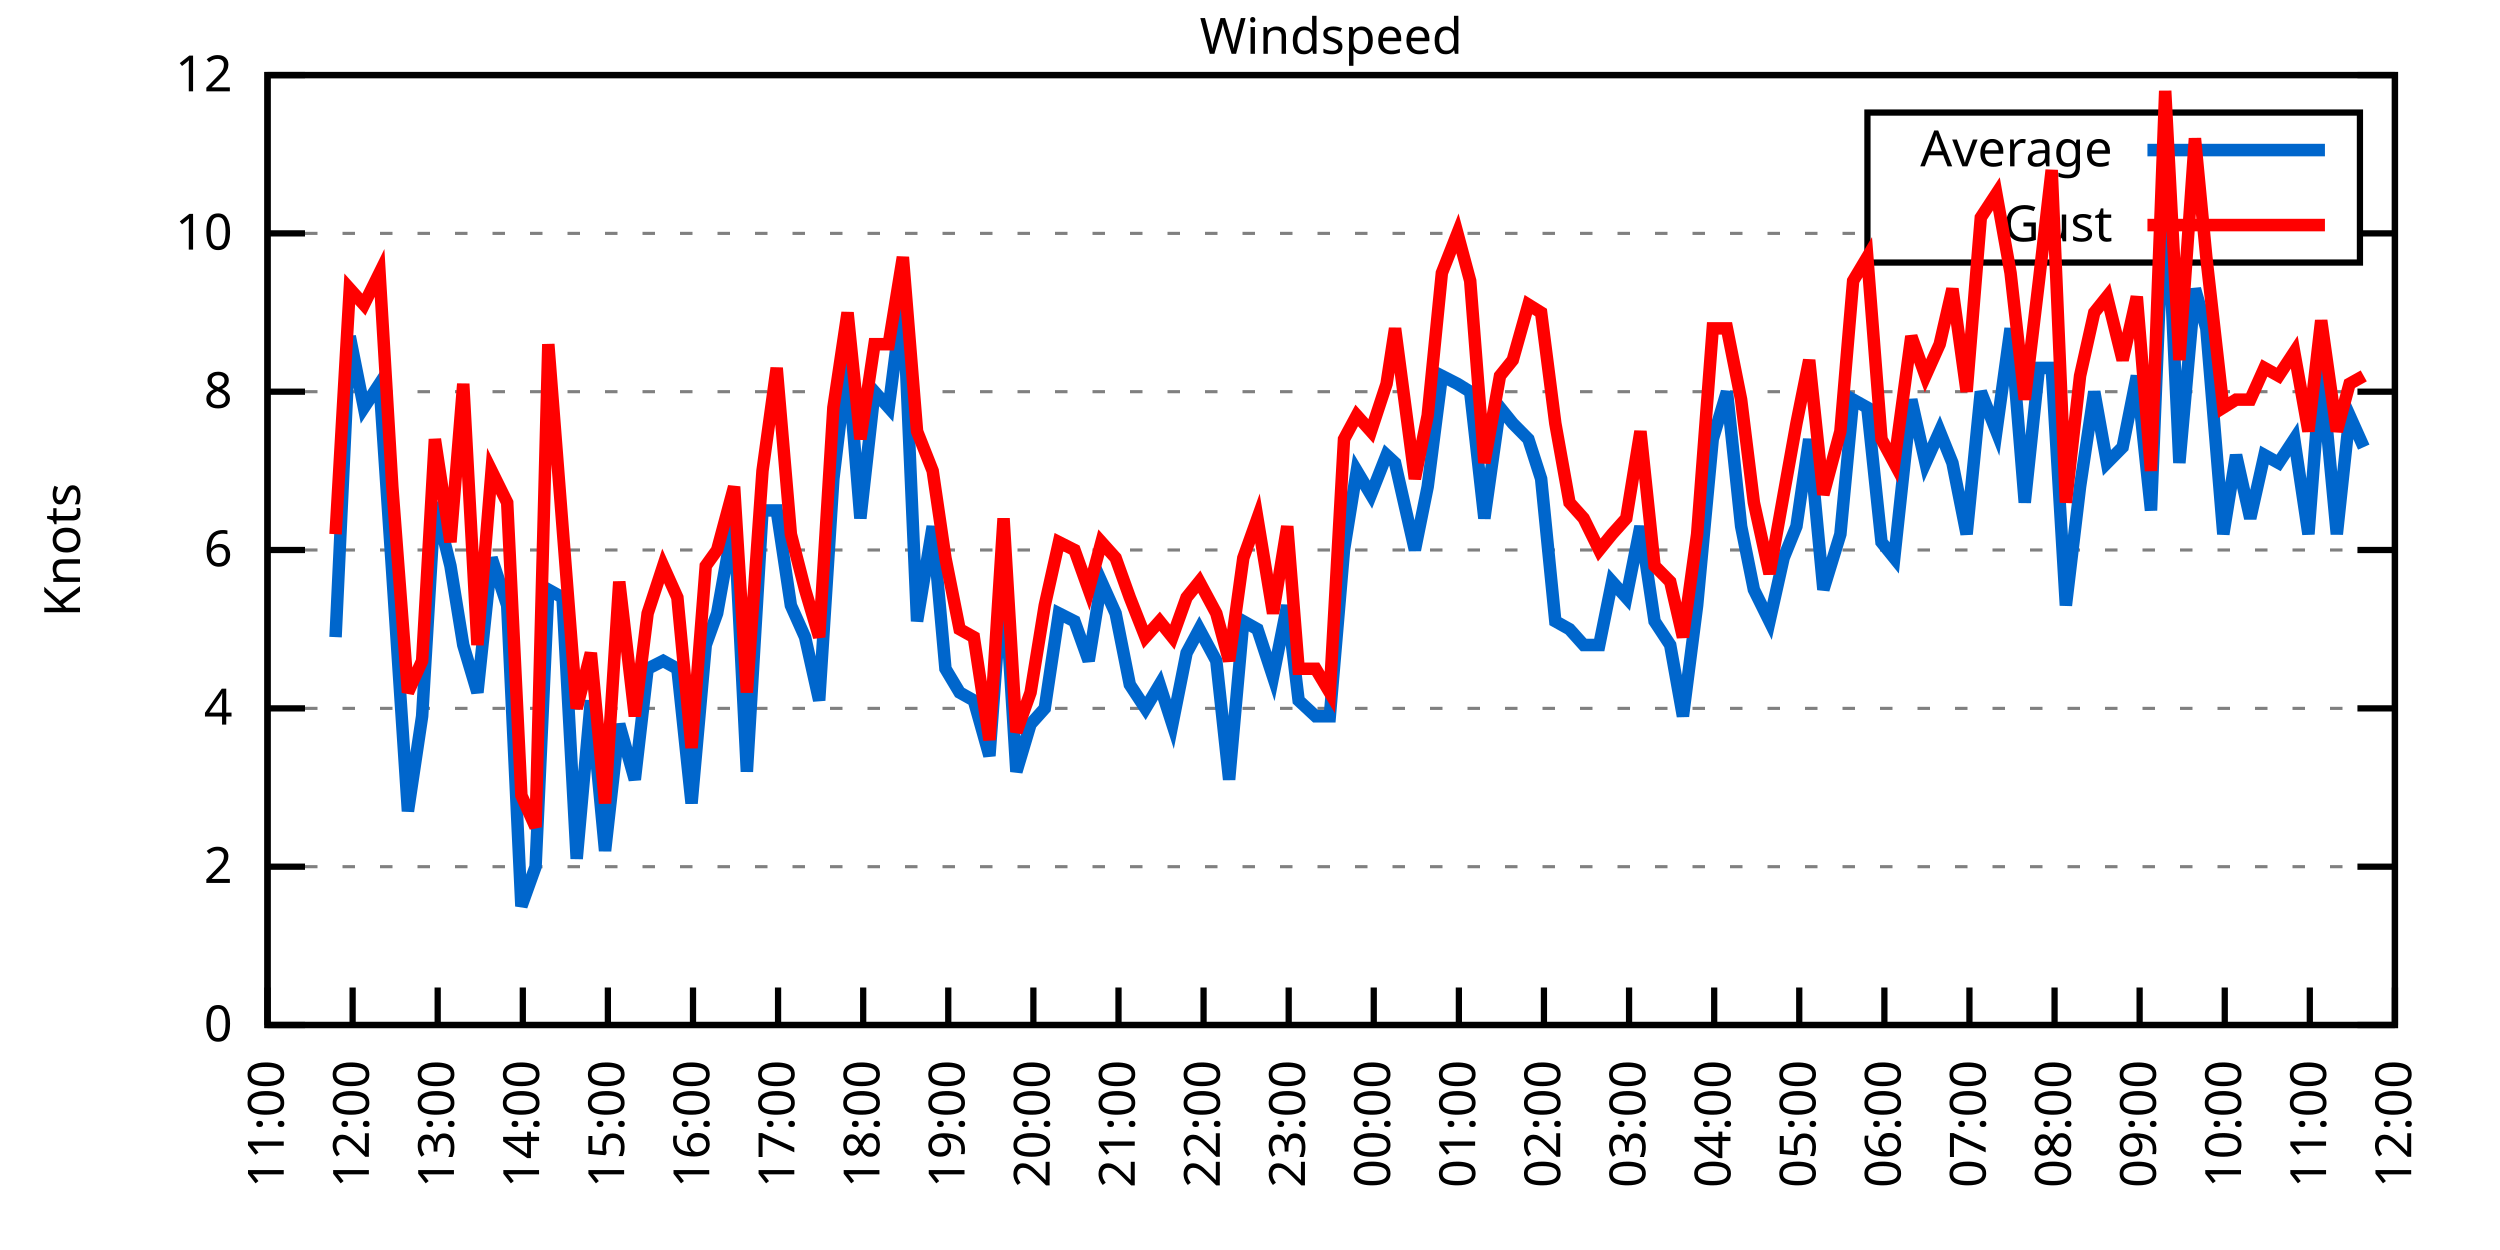
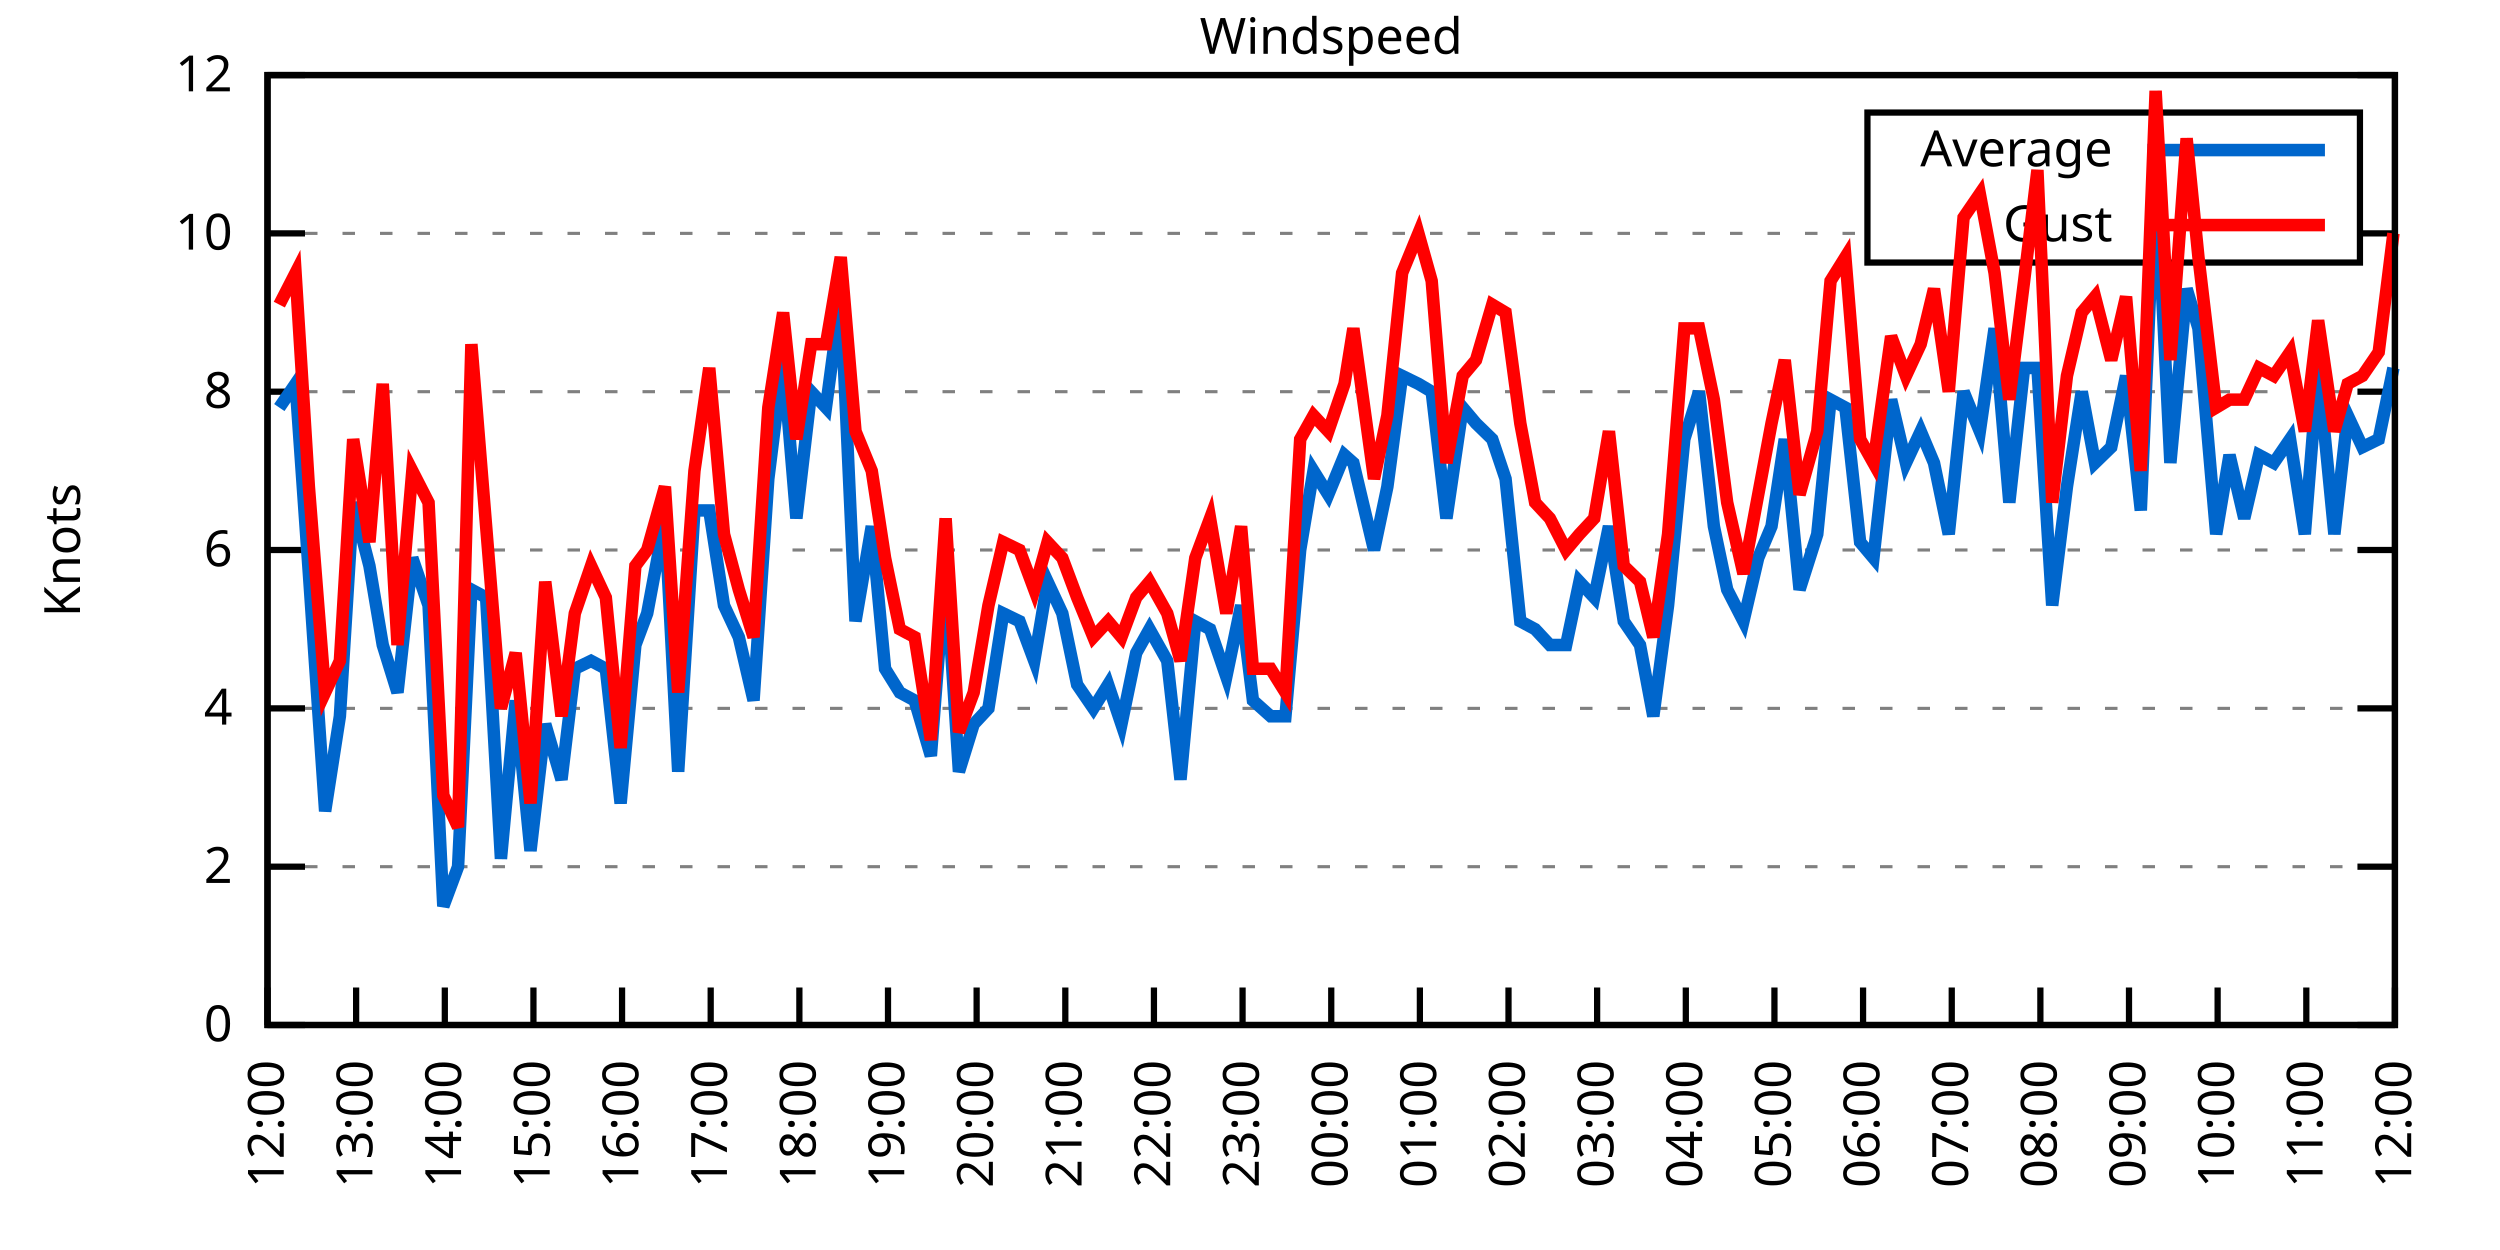
<svg xmlns="http://www.w3.org/2000/svg" xmlns:xlink="http://www.w3.org/1999/xlink" width="400" height="200" viewBox="0 0 400 200">
  <g id="gnuplot_canvas">
    <rect x="0" y="0" width="400" height="200" fill="none" />
    <defs>
      <circle id="gpDot" r="0.5" stroke-width="0.5" stroke="currentColor" />
      <path id="gpPt0" stroke-width="0.333" stroke="currentColor" d="M-1,0 h2 M0,-1 v2" />
      <path id="gpPt1" stroke-width="0.333" stroke="currentColor" d="M-1,-1 L1,1 M1,-1 L-1,1" />
      <path id="gpPt2" stroke-width="0.333" stroke="currentColor" d="M-1,0 L1,0 M0,-1 L0,1 M-1,-1 L1,1 M-1,1 L1,-1" />
      <rect id="gpPt3" stroke-width="0.333" stroke="currentColor" x="-1" y="-1" width="2" height="2" />
      <rect id="gpPt4" stroke-width="0.333" stroke="currentColor" fill="currentColor" x="-1" y="-1" width="2" height="2" />
      <circle id="gpPt5" stroke-width="0.333" stroke="currentColor" cx="0" cy="0" r="1" />
      <use xlink:href="#gpPt5" id="gpPt6" fill="currentColor" stroke="none" />
      <path id="gpPt7" stroke-width="0.333" stroke="currentColor" d="M0,-1.33 L-1.33,0.67 L1.33,0.67 z" />
      <use xlink:href="#gpPt7" id="gpPt8" fill="currentColor" stroke="none" />
      <use xlink:href="#gpPt7" id="gpPt9" stroke="currentColor" transform="rotate(180)" />
      <use xlink:href="#gpPt9" id="gpPt10" fill="currentColor" stroke="none" />
      <use xlink:href="#gpPt3" id="gpPt11" stroke="currentColor" transform="rotate(45)" />
      <use xlink:href="#gpPt11" id="gpPt12" fill="currentColor" stroke="none" />
      <path id="gpPt13" stroke-width="0.333" stroke="currentColor" d="M0,1.330 L1.265,0.411 L0.782,-1.067 L-0.782,-1.076 L-1.265,0.411 z" />
      <use xlink:href="#gpPt13" id="gpPt14" fill="currentColor" stroke="none" />
      <filter id="textbox" filterUnits="objectBoundingBox" x="0" y="0" height="1" width="1">
        <feFlood flood-color="white" flood-opacity="1" result="bgnd" />
        <feComposite in="SourceGraphic" in2="bgnd" operator="atop" />
      </filter>
      <filter id="greybox" filterUnits="objectBoundingBox" x="0" y="0" height="1" width="1">
        <feFlood flood-color="lightgrey" flood-opacity="1" result="grey" />
        <feComposite in="SourceGraphic" in2="grey" operator="atop" />
      </filter>
    </defs>
    <g fill="none" color="white" stroke="currentColor" stroke-width="1.00" stroke-linecap="butt" stroke-linejoin="miter">
</g>
    <g fill="none" color="black" stroke="currentColor" stroke-width="1.00" stroke-linecap="butt" stroke-linejoin="miter">
      <g stroke="none" shape-rendering="crispEdges">
        <polygon fill="rgb(255, 255, 255)" points="42.80,164.00 383.18,164.00 383.18,12.02 42.80,12.02 " />
      </g>
    </g>
    <g fill="none" color="black" stroke="currentColor" stroke-width="1.00" stroke-linecap="butt" stroke-linejoin="miter">
</g>
    <g fill="none" color="black" stroke="black" stroke-width="0.50" stroke-linecap="butt" stroke-linejoin="miter">
</g>
    <g fill="none" color="gray" stroke="currentColor" stroke-width="0.50" stroke-linecap="butt" stroke-linejoin="miter">
      <path stroke="gray" stroke-dasharray="2,4" class="gridline" d="M42.80,164.00 L383.19,164.00  " />
    </g>
    <g fill="none" color="gray" stroke="gray" stroke-width="1.00" stroke-linecap="butt" stroke-linejoin="miter">
</g>
    <g fill="none" color="black" stroke="currentColor" stroke-width="1.00" stroke-linecap="butt" stroke-linejoin="miter">
      <path stroke="black" d="M42.80,164.00 L48.80,164.00 M383.19,164.00 L377.19,164.00  " />
      <g transform="translate(37.20,166.60)" stroke="none" fill="black" font-family="Sans" font-size="8.00" text-anchor="end">
        <text>
          <tspan font-family="Sans"> 0</tspan>
        </text>
      </g>
    </g>
    <g fill="none" color="black" stroke="currentColor" stroke-width="1.00" stroke-linecap="butt" stroke-linejoin="miter">
</g>
    <g fill="none" color="black" stroke="black" stroke-width="0.50" stroke-linecap="butt" stroke-linejoin="miter">
</g>
    <g fill="none" color="gray" stroke="currentColor" stroke-width="0.50" stroke-linecap="butt" stroke-linejoin="miter">
      <path stroke="gray" stroke-dasharray="2,4" class="gridline" d="M42.80,138.67 L383.19,138.67  " />
    </g>
    <g fill="none" color="gray" stroke="gray" stroke-width="1.00" stroke-linecap="butt" stroke-linejoin="miter">
</g>
    <g fill="none" color="black" stroke="currentColor" stroke-width="1.00" stroke-linecap="butt" stroke-linejoin="miter">
      <path stroke="black" d="M42.80,138.67 L48.80,138.67 M383.19,138.67 L377.19,138.67  " />
      <g transform="translate(37.20,141.27)" stroke="none" fill="black" font-family="Sans" font-size="8.00" text-anchor="end">
        <text>
          <tspan font-family="Sans"> 2</tspan>
        </text>
      </g>
    </g>
    <g fill="none" color="black" stroke="currentColor" stroke-width="1.00" stroke-linecap="butt" stroke-linejoin="miter">
</g>
    <g fill="none" color="black" stroke="black" stroke-width="0.50" stroke-linecap="butt" stroke-linejoin="miter">
</g>
    <g fill="none" color="gray" stroke="currentColor" stroke-width="0.50" stroke-linecap="butt" stroke-linejoin="miter">
      <path stroke="gray" stroke-dasharray="2,4" class="gridline" d="M42.80,113.34 L383.19,113.34  " />
    </g>
    <g fill="none" color="gray" stroke="gray" stroke-width="1.00" stroke-linecap="butt" stroke-linejoin="miter">
</g>
    <g fill="none" color="black" stroke="currentColor" stroke-width="1.00" stroke-linecap="butt" stroke-linejoin="miter">
      <path stroke="black" d="M42.80,113.34 L48.80,113.34 M383.19,113.34 L377.19,113.34  " />
      <g transform="translate(37.20,115.94)" stroke="none" fill="black" font-family="Sans" font-size="8.00" text-anchor="end">
        <text>
          <tspan font-family="Sans"> 4</tspan>
        </text>
      </g>
    </g>
    <g fill="none" color="black" stroke="currentColor" stroke-width="1.00" stroke-linecap="butt" stroke-linejoin="miter">
</g>
    <g fill="none" color="black" stroke="black" stroke-width="0.50" stroke-linecap="butt" stroke-linejoin="miter">
</g>
    <g fill="none" color="gray" stroke="currentColor" stroke-width="0.50" stroke-linecap="butt" stroke-linejoin="miter">
      <path stroke="gray" stroke-dasharray="2,4" class="gridline" d="M42.80,88.00 L383.19,88.00  " />
    </g>
    <g fill="none" color="gray" stroke="gray" stroke-width="1.00" stroke-linecap="butt" stroke-linejoin="miter">
</g>
    <g fill="none" color="black" stroke="currentColor" stroke-width="1.00" stroke-linecap="butt" stroke-linejoin="miter">
      <path stroke="black" d="M42.80,88.00 L48.80,88.00 M383.19,88.00 L377.19,88.00  " />
      <g transform="translate(37.20,90.60)" stroke="none" fill="black" font-family="Sans" font-size="8.00" text-anchor="end">
        <text>
          <tspan font-family="Sans"> 6</tspan>
        </text>
      </g>
    </g>
    <g fill="none" color="black" stroke="currentColor" stroke-width="1.00" stroke-linecap="butt" stroke-linejoin="miter">
</g>
    <g fill="none" color="black" stroke="black" stroke-width="0.50" stroke-linecap="butt" stroke-linejoin="miter">
</g>
    <g fill="none" color="gray" stroke="currentColor" stroke-width="0.50" stroke-linecap="butt" stroke-linejoin="miter">
      <path stroke="gray" stroke-dasharray="2,4" class="gridline" d="M42.80,62.67 L383.19,62.67  " />
    </g>
    <g fill="none" color="gray" stroke="gray" stroke-width="1.00" stroke-linecap="butt" stroke-linejoin="miter">
</g>
    <g fill="none" color="black" stroke="currentColor" stroke-width="1.00" stroke-linecap="butt" stroke-linejoin="miter">
      <path stroke="black" d="M42.80,62.67 L48.80,62.67 M383.19,62.67 L377.19,62.67  " />
      <g transform="translate(37.20,65.27)" stroke="none" fill="black" font-family="Sans" font-size="8.00" text-anchor="end">
        <text>
          <tspan font-family="Sans"> 8</tspan>
        </text>
      </g>
    </g>
    <g fill="none" color="black" stroke="currentColor" stroke-width="1.00" stroke-linecap="butt" stroke-linejoin="miter">
</g>
    <g fill="none" color="black" stroke="black" stroke-width="0.50" stroke-linecap="butt" stroke-linejoin="miter">
</g>
    <g fill="none" color="gray" stroke="currentColor" stroke-width="0.50" stroke-linecap="butt" stroke-linejoin="miter">
      <path stroke="gray" stroke-dasharray="2,4" class="gridline" d="M42.80,37.34 L298.79,37.34 M377.59,37.34 L383.19,37.34  " />
    </g>
    <g fill="none" color="gray" stroke="gray" stroke-width="1.00" stroke-linecap="butt" stroke-linejoin="miter">
</g>
    <g fill="none" color="black" stroke="currentColor" stroke-width="1.00" stroke-linecap="butt" stroke-linejoin="miter">
      <path stroke="black" d="M42.80,37.34 L48.80,37.34 M383.19,37.34 L377.19,37.34  " />
      <g transform="translate(37.20,39.94)" stroke="none" fill="black" font-family="Sans" font-size="8.00" text-anchor="end">
        <text>
          <tspan font-family="Sans"> 10</tspan>
        </text>
      </g>
    </g>
    <g fill="none" color="black" stroke="currentColor" stroke-width="1.00" stroke-linecap="butt" stroke-linejoin="miter">
</g>
    <g fill="none" color="black" stroke="black" stroke-width="0.50" stroke-linecap="butt" stroke-linejoin="miter">
</g>
    <g fill="none" color="gray" stroke="currentColor" stroke-width="0.50" stroke-linecap="butt" stroke-linejoin="miter">
      <path stroke="gray" stroke-dasharray="2,4" class="gridline" d="M42.80,12.01 L383.19,12.01  " />
    </g>
    <g fill="none" color="gray" stroke="gray" stroke-width="1.00" stroke-linecap="butt" stroke-linejoin="miter">
</g>
    <g fill="none" color="black" stroke="currentColor" stroke-width="1.00" stroke-linecap="butt" stroke-linejoin="miter">
      <path stroke="black" d="M42.80,12.01 L48.80,12.01 M383.19,12.01 L377.19,12.01  " />
      <g transform="translate(37.20,14.61)" stroke="none" fill="black" font-family="Sans" font-size="8.00" text-anchor="end">
        <text>
          <tspan font-family="Sans"> 12</tspan>
        </text>
      </g>
    </g>
    <g fill="none" color="black" stroke="currentColor" stroke-width="1.00" stroke-linecap="butt" stroke-linejoin="miter">
      <path stroke="black" d="M42.80,164.00 L42.80,158.00  " />
      <g transform="translate(45.40,169.60) rotate(270.00)" stroke="none" fill="black" font-family="Sans" font-size="8.00" text-anchor="end">
        <text>
-           <tspan font-family="Sans">11:00</tspan>
-         </text>
-       </g>
-     </g>
-     <g fill="none" color="black" stroke="currentColor" stroke-width="1.00" stroke-linecap="butt" stroke-linejoin="miter">
-       <path stroke="black" d="M56.42,164.00 L56.42,158.00  " />
-       <g transform="translate(59.02,169.60) rotate(270.00)" stroke="none" fill="black" font-family="Sans" font-size="8.00" text-anchor="end">
-         <text>
          <tspan font-family="Sans">12:00</tspan>
        </text>
      </g>
    </g>
    <g fill="none" color="black" stroke="currentColor" stroke-width="1.00" stroke-linecap="butt" stroke-linejoin="miter">
-       <path stroke="black" d="M70.03,164.00 L70.03,158.00  " />
-       <g transform="translate(72.63,169.60) rotate(270.00)" stroke="none" fill="black" font-family="Sans" font-size="8.00" text-anchor="end">
+       <path stroke="black" d="M56.98,164.00 L56.98,158.00  " />
+       <g transform="translate(59.58,169.60) rotate(270.00)" stroke="none" fill="black" font-family="Sans" font-size="8.00" text-anchor="end">
        <text>
          <tspan font-family="Sans">13:00</tspan>
        </text>
      </g>
    </g>
    <g fill="none" color="black" stroke="currentColor" stroke-width="1.00" stroke-linecap="butt" stroke-linejoin="miter">
-       <path stroke="black" d="M83.65,164.00 L83.65,158.00  " />
-       <g transform="translate(86.25,169.60) rotate(270.00)" stroke="none" fill="black" font-family="Sans" font-size="8.00" text-anchor="end">
+       <path stroke="black" d="M71.17,164.00 L71.17,158.00  " />
+       <g transform="translate(73.77,169.60) rotate(270.00)" stroke="none" fill="black" font-family="Sans" font-size="8.00" text-anchor="end">
        <text>
          <tspan font-family="Sans">14:00</tspan>
        </text>
      </g>
    </g>
    <g fill="none" color="black" stroke="currentColor" stroke-width="1.00" stroke-linecap="butt" stroke-linejoin="miter">
-       <path stroke="black" d="M97.26,164.00 L97.26,158.00  " />
-       <g transform="translate(99.86,169.60) rotate(270.00)" stroke="none" fill="black" font-family="Sans" font-size="8.00" text-anchor="end">
+       <path stroke="black" d="M85.35,164.00 L85.35,158.00  " />
+       <g transform="translate(87.95,169.60) rotate(270.00)" stroke="none" fill="black" font-family="Sans" font-size="8.00" text-anchor="end">
        <text>
          <tspan font-family="Sans">15:00</tspan>
        </text>
      </g>
    </g>
    <g fill="none" color="black" stroke="currentColor" stroke-width="1.00" stroke-linecap="butt" stroke-linejoin="miter">
-       <path stroke="black" d="M110.88,164.00 L110.88,158.00  " />
-       <g transform="translate(113.48,169.60) rotate(270.00)" stroke="none" fill="black" font-family="Sans" font-size="8.00" text-anchor="end">
+       <path stroke="black" d="M99.53,164.00 L99.53,158.00  " />
+       <g transform="translate(102.13,169.60) rotate(270.00)" stroke="none" fill="black" font-family="Sans" font-size="8.00" text-anchor="end">
        <text>
          <tspan font-family="Sans">16:00</tspan>
        </text>
      </g>
    </g>
    <g fill="none" color="black" stroke="currentColor" stroke-width="1.00" stroke-linecap="butt" stroke-linejoin="miter">
-       <path stroke="black" d="M124.49,164.00 L124.49,158.00  " />
-       <g transform="translate(127.09,169.60) rotate(270.00)" stroke="none" fill="black" font-family="Sans" font-size="8.00" text-anchor="end">
+       <path stroke="black" d="M113.71,164.00 L113.71,158.00  " />
+       <g transform="translate(116.31,169.60) rotate(270.00)" stroke="none" fill="black" font-family="Sans" font-size="8.00" text-anchor="end">
        <text>
          <tspan font-family="Sans">17:00</tspan>
        </text>
      </g>
    </g>
    <g fill="none" color="black" stroke="currentColor" stroke-width="1.00" stroke-linecap="butt" stroke-linejoin="miter">
-       <path stroke="black" d="M138.11,164.00 L138.11,158.00  " />
-       <g transform="translate(140.71,169.60) rotate(270.00)" stroke="none" fill="black" font-family="Sans" font-size="8.00" text-anchor="end">
+       <path stroke="black" d="M127.90,164.00 L127.90,158.00  " />
+       <g transform="translate(130.50,169.60) rotate(270.00)" stroke="none" fill="black" font-family="Sans" font-size="8.00" text-anchor="end">
        <text>
          <tspan font-family="Sans">18:00</tspan>
        </text>
      </g>
    </g>
    <g fill="none" color="black" stroke="currentColor" stroke-width="1.00" stroke-linecap="butt" stroke-linejoin="miter">
-       <path stroke="black" d="M151.72,164.00 L151.72,158.00  " />
-       <g transform="translate(154.32,169.60) rotate(270.00)" stroke="none" fill="black" font-family="Sans" font-size="8.00" text-anchor="end">
+       <path stroke="black" d="M142.08,164.00 L142.08,158.00  " />
+       <g transform="translate(144.68,169.60) rotate(270.00)" stroke="none" fill="black" font-family="Sans" font-size="8.00" text-anchor="end">
        <text>
          <tspan font-family="Sans">19:00</tspan>
        </text>
      </g>
    </g>
    <g fill="none" color="black" stroke="currentColor" stroke-width="1.00" stroke-linecap="butt" stroke-linejoin="miter">
-       <path stroke="black" d="M165.34,164.00 L165.34,158.00  " />
-       <g transform="translate(167.94,169.60) rotate(270.00)" stroke="none" fill="black" font-family="Sans" font-size="8.00" text-anchor="end">
+       <path stroke="black" d="M156.26,164.00 L156.26,158.00  " />
+       <g transform="translate(158.86,169.60) rotate(270.00)" stroke="none" fill="black" font-family="Sans" font-size="8.00" text-anchor="end">
        <text>
          <tspan font-family="Sans">20:00</tspan>
        </text>
      </g>
    </g>
    <g fill="none" color="black" stroke="currentColor" stroke-width="1.00" stroke-linecap="butt" stroke-linejoin="miter">
-       <path stroke="black" d="M178.96,164.00 L178.96,158.00  " />
-       <g transform="translate(181.56,169.60) rotate(270.00)" stroke="none" fill="black" font-family="Sans" font-size="8.00" text-anchor="end">
+       <path stroke="black" d="M170.45,164.00 L170.45,158.00  " />
+       <g transform="translate(173.05,169.60) rotate(270.00)" stroke="none" fill="black" font-family="Sans" font-size="8.00" text-anchor="end">
        <text>
          <tspan font-family="Sans">21:00</tspan>
        </text>
      </g>
    </g>
    <g fill="none" color="black" stroke="currentColor" stroke-width="1.00" stroke-linecap="butt" stroke-linejoin="miter">
-       <path stroke="black" d="M192.57,164.00 L192.57,158.00  " />
-       <g transform="translate(195.17,169.60) rotate(270.00)" stroke="none" fill="black" font-family="Sans" font-size="8.00" text-anchor="end">
+       <path stroke="black" d="M184.63,164.00 L184.63,158.00  " />
+       <g transform="translate(187.23,169.60) rotate(270.00)" stroke="none" fill="black" font-family="Sans" font-size="8.00" text-anchor="end">
        <text>
          <tspan font-family="Sans">22:00</tspan>
        </text>
      </g>
    </g>
    <g fill="none" color="black" stroke="currentColor" stroke-width="1.00" stroke-linecap="butt" stroke-linejoin="miter">
-       <path stroke="black" d="M206.19,164.00 L206.19,158.00  " />
-       <g transform="translate(208.79,169.60) rotate(270.00)" stroke="none" fill="black" font-family="Sans" font-size="8.00" text-anchor="end">
+       <path stroke="black" d="M198.81,164.00 L198.81,158.00  " />
+       <g transform="translate(201.41,169.60) rotate(270.00)" stroke="none" fill="black" font-family="Sans" font-size="8.00" text-anchor="end">
        <text>
          <tspan font-family="Sans">23:00</tspan>
        </text>
      </g>
    </g>
    <g fill="none" color="black" stroke="currentColor" stroke-width="1.00" stroke-linecap="butt" stroke-linejoin="miter">
-       <path stroke="black" d="M219.80,164.00 L219.80,158.00  " />
-       <g transform="translate(222.40,169.60) rotate(270.00)" stroke="none" fill="black" font-family="Sans" font-size="8.00" text-anchor="end">
+       <path stroke="black" d="M213.00,164.00 L213.00,158.00  " />
+       <g transform="translate(215.60,169.60) rotate(270.00)" stroke="none" fill="black" font-family="Sans" font-size="8.00" text-anchor="end">
        <text>
          <tspan font-family="Sans">00:00</tspan>
        </text>
      </g>
    </g>
    <g fill="none" color="black" stroke="currentColor" stroke-width="1.00" stroke-linecap="butt" stroke-linejoin="miter">
-       <path stroke="black" d="M233.42,164.00 L233.42,158.00  " />
-       <g transform="translate(236.02,169.60) rotate(270.00)" stroke="none" fill="black" font-family="Sans" font-size="8.00" text-anchor="end">
+       <path stroke="black" d="M227.18,164.00 L227.18,158.00  " />
+       <g transform="translate(229.78,169.60) rotate(270.00)" stroke="none" fill="black" font-family="Sans" font-size="8.00" text-anchor="end">
        <text>
          <tspan font-family="Sans">01:00</tspan>
        </text>
      </g>
    </g>
    <g fill="none" color="black" stroke="currentColor" stroke-width="1.00" stroke-linecap="butt" stroke-linejoin="miter">
-       <path stroke="black" d="M247.03,164.00 L247.03,158.00  " />
-       <g transform="translate(249.63,169.60) rotate(270.00)" stroke="none" fill="black" font-family="Sans" font-size="8.00" text-anchor="end">
+       <path stroke="black" d="M241.36,164.00 L241.36,158.00  " />
+       <g transform="translate(243.96,169.60) rotate(270.00)" stroke="none" fill="black" font-family="Sans" font-size="8.00" text-anchor="end">
        <text>
          <tspan font-family="Sans">02:00</tspan>
        </text>
      </g>
    </g>
    <g fill="none" color="black" stroke="currentColor" stroke-width="1.00" stroke-linecap="butt" stroke-linejoin="miter">
-       <path stroke="black" d="M260.65,164.00 L260.65,158.00  " />
-       <g transform="translate(263.25,169.60) rotate(270.00)" stroke="none" fill="black" font-family="Sans" font-size="8.00" text-anchor="end">
+       <path stroke="black" d="M255.54,164.00 L255.54,158.00  " />
+       <g transform="translate(258.14,169.60) rotate(270.00)" stroke="none" fill="black" font-family="Sans" font-size="8.00" text-anchor="end">
        <text>
          <tspan font-family="Sans">03:00</tspan>
        </text>
      </g>
    </g>
    <g fill="none" color="black" stroke="currentColor" stroke-width="1.00" stroke-linecap="butt" stroke-linejoin="miter">
-       <path stroke="black" d="M274.27,164.00 L274.27,158.00  " />
-       <g transform="translate(276.87,169.60) rotate(270.00)" stroke="none" fill="black" font-family="Sans" font-size="8.00" text-anchor="end">
+       <path stroke="black" d="M269.73,164.00 L269.73,158.00  " />
+       <g transform="translate(272.33,169.60) rotate(270.00)" stroke="none" fill="black" font-family="Sans" font-size="8.00" text-anchor="end">
        <text>
          <tspan font-family="Sans">04:00</tspan>
        </text>
      </g>
    </g>
    <g fill="none" color="black" stroke="currentColor" stroke-width="1.00" stroke-linecap="butt" stroke-linejoin="miter">
-       <path stroke="black" d="M287.88,164.00 L287.88,158.00  " />
-       <g transform="translate(290.48,169.60) rotate(270.00)" stroke="none" fill="black" font-family="Sans" font-size="8.00" text-anchor="end">
+       <path stroke="black" d="M283.91,164.00 L283.91,158.00  " />
+       <g transform="translate(286.51,169.60) rotate(270.00)" stroke="none" fill="black" font-family="Sans" font-size="8.00" text-anchor="end">
        <text>
          <tspan font-family="Sans">05:00</tspan>
        </text>
      </g>
    </g>
    <g fill="none" color="black" stroke="currentColor" stroke-width="1.00" stroke-linecap="butt" stroke-linejoin="miter">
-       <path stroke="black" d="M301.50,164.00 L301.50,158.00  " />
-       <g transform="translate(304.10,169.60) rotate(270.00)" stroke="none" fill="black" font-family="Sans" font-size="8.00" text-anchor="end">
+       <path stroke="black" d="M298.09,164.00 L298.09,158.00  " />
+       <g transform="translate(300.69,169.60) rotate(270.00)" stroke="none" fill="black" font-family="Sans" font-size="8.00" text-anchor="end">
        <text>
          <tspan font-family="Sans">06:00</tspan>
        </text>
      </g>
    </g>
    <g fill="none" color="black" stroke="currentColor" stroke-width="1.00" stroke-linecap="butt" stroke-linejoin="miter">
-       <path stroke="black" d="M315.11,164.00 L315.11,158.00  " />
-       <g transform="translate(317.71,169.60) rotate(270.00)" stroke="none" fill="black" font-family="Sans" font-size="8.00" text-anchor="end">
+       <path stroke="black" d="M312.28,164.00 L312.28,158.00  " />
+       <g transform="translate(314.88,169.60) rotate(270.00)" stroke="none" fill="black" font-family="Sans" font-size="8.00" text-anchor="end">
        <text>
          <tspan font-family="Sans">07:00</tspan>
        </text>
      </g>
    </g>
    <g fill="none" color="black" stroke="currentColor" stroke-width="1.00" stroke-linecap="butt" stroke-linejoin="miter">
-       <path stroke="black" d="M328.73,164.00 L328.73,158.00  " />
-       <g transform="translate(331.33,169.60) rotate(270.00)" stroke="none" fill="black" font-family="Sans" font-size="8.00" text-anchor="end">
+       <path stroke="black" d="M326.46,164.00 L326.46,158.00  " />
+       <g transform="translate(329.06,169.60) rotate(270.00)" stroke="none" fill="black" font-family="Sans" font-size="8.00" text-anchor="end">
        <text>
          <tspan font-family="Sans">08:00</tspan>
        </text>
      </g>
    </g>
    <g fill="none" color="black" stroke="currentColor" stroke-width="1.00" stroke-linecap="butt" stroke-linejoin="miter">
-       <path stroke="black" d="M342.34,164.00 L342.34,158.00  " />
-       <g transform="translate(344.94,169.60) rotate(270.00)" stroke="none" fill="black" font-family="Sans" font-size="8.00" text-anchor="end">
+       <path stroke="black" d="M340.64,164.00 L340.64,158.00  " />
+       <g transform="translate(343.24,169.60) rotate(270.00)" stroke="none" fill="black" font-family="Sans" font-size="8.00" text-anchor="end">
        <text>
          <tspan font-family="Sans">09:00</tspan>
        </text>
      </g>
    </g>
    <g fill="none" color="black" stroke="currentColor" stroke-width="1.00" stroke-linecap="butt" stroke-linejoin="miter">
-       <path stroke="black" d="M355.96,164.00 L355.96,158.00  " />
-       <g transform="translate(358.56,169.60) rotate(270.00)" stroke="none" fill="black" font-family="Sans" font-size="8.00" text-anchor="end">
+       <path stroke="black" d="M354.82,164.00 L354.82,158.00  " />
+       <g transform="translate(357.42,169.60) rotate(270.00)" stroke="none" fill="black" font-family="Sans" font-size="8.00" text-anchor="end">
        <text>
          <tspan font-family="Sans">10:00</tspan>
        </text>
      </g>
    </g>
    <g fill="none" color="black" stroke="currentColor" stroke-width="1.00" stroke-linecap="butt" stroke-linejoin="miter">
-       <path stroke="black" d="M369.57,164.00 L369.57,158.00  " />
-       <g transform="translate(372.17,169.60) rotate(270.00)" stroke="none" fill="black" font-family="Sans" font-size="8.00" text-anchor="end">
+       <path stroke="black" d="M369.01,164.00 L369.01,158.00  " />
+       <g transform="translate(371.61,169.60) rotate(270.00)" stroke="none" fill="black" font-family="Sans" font-size="8.00" text-anchor="end">
        <text>
          <tspan font-family="Sans">11:00</tspan>
        </text>
      </g>
    </g>
    <g fill="none" color="black" stroke="currentColor" stroke-width="1.00" stroke-linecap="butt" stroke-linejoin="miter">
      <path stroke="black" d="M383.19,164.00 L383.19,158.00  " />
      <g transform="translate(385.79,169.60) rotate(270.00)" stroke="none" fill="black" font-family="Sans" font-size="8.00" text-anchor="end">
        <text>
          <tspan font-family="Sans">12:00</tspan>
        </text>
      </g>
    </g>
    <g fill="none" color="black" stroke="currentColor" stroke-width="1.00" stroke-linecap="butt" stroke-linejoin="miter">
</g>
    <g fill="none" color="black" stroke="currentColor" stroke-width="1.00" stroke-linecap="butt" stroke-linejoin="miter">
      <path stroke="black" d="M42.80,12.01 L42.80,164.00 L383.19,164.00 L383.19,12.01 L42.80,12.01 Z  " />
    </g>
    <g fill="none" color="black" stroke="currentColor" stroke-width="1.00" stroke-linecap="butt" stroke-linejoin="miter">
</g>
    <g fill="none" color="black" stroke="currentColor" stroke-width="1.00" stroke-linecap="butt" stroke-linejoin="miter">
      <path stroke="black" d="M298.79,42.01 L298.79,18.01 L377.59,18.01 L377.59,42.01 L298.79,42.01 Z  " />
    </g>
    <g id="Windspeed_plot_1">
      <g fill="none" color="white" stroke="black" stroke-width="2.00" stroke-linecap="butt" stroke-linejoin="miter">
</g>
      <g fill="none" color="black" stroke="currentColor" stroke-width="2.00" stroke-linecap="butt" stroke-linejoin="miter">
        <g transform="translate(337.99,26.61)" stroke="none" fill="black" font-family="Sans" font-size="8.00" text-anchor="end">
          <text>
            <tspan font-family="Sans">Average</tspan>
          </text>
        </g>
      </g>
      <g fill="none" color="black" stroke="currentColor" stroke-width="2.00" stroke-linecap="butt" stroke-linejoin="miter">
-         <path stroke="rgb(  0, 102, 204)" d="M343.59,24.01 L371.99,24.01 M53.69,101.94 L55.96,53.81 L58.23,65.21 L60.73,61.41 L62.77,91.80 L65.27,129.80   L67.54,114.60 L69.58,80.41 L72.07,90.54 L74.12,103.20 L76.39,110.80 L78.65,89.27 L81.15,96.87 L83.42,145.00   L85.69,138.67 L87.73,94.34 L90.00,95.60 L92.27,137.40 L94.54,112.07 L96.81,136.14 L99.08,115.87 L101.57,124.74   L103.62,107.00 L106.11,105.74 L108.38,107.00 L110.65,128.54 L112.92,103.20 L114.74,98.14 L117.46,82.94 L119.50,123.47   L122.00,81.67 L124.27,81.67 L126.54,96.87 L128.81,101.94 L131.07,112.07 L133.34,76.61 L135.61,57.61 L137.66,82.94   L139.92,62.67 L142.19,65.21 L144.46,47.47 L146.73,99.40 L149.23,84.21 L151.27,107.00 L153.54,110.80 L155.81,112.07   L158.31,120.94 L160.57,90.54 L162.62,123.47 L164.89,115.87 L167.16,113.34 L169.43,98.14 L171.92,99.40 L174.19,105.74   L176.23,93.07 L178.50,98.14 L180.77,109.54 L183.27,113.34 L185.54,109.54 L187.58,115.87 L189.85,104.47 L191.89,100.67   L194.61,105.74 L196.66,124.74 L198.93,99.40 L201.19,100.67 L203.69,108.27 L205.96,96.87 L207.78,112.07 L210.50,114.60   L212.77,114.60 L215.04,88.00 L217.08,75.34 L219.35,79.14 L221.85,72.81 L223.21,74.07 L226.38,88.00 L228.43,77.87   L230.70,60.14 L233.19,61.41 L235.23,62.67 L237.50,82.94 L240.00,65.21 L242.04,67.74 L244.54,70.27 L246.58,76.61   L248.85,99.40 L251.12,100.67 L253.39,103.20 L255.88,103.20 L257.93,93.07 L260.20,95.60 L262.47,84.21 L264.73,99.40   L267.23,103.20 L269.27,114.60 L271.54,96.87 L274.04,70.27 L276.31,62.67 L278.58,84.21 L280.62,94.34 L283.12,99.40   L285.38,89.27 L287.43,84.21 L289.47,70.27 L291.74,94.34 L294.46,85.47 L296.50,63.94 L298.77,65.21 L301.04,86.74   L303.08,89.27 L305.81,63.94 L308.08,74.07 L310.35,69.01 L312.39,74.07 L314.66,85.47 L316.93,62.67 L319.42,69.01   L321.69,52.54 L323.96,80.41 L326.23,58.87 L328.27,58.87 L330.54,96.87 L332.81,77.87 L335.08,62.67 L337.12,74.07   L339.62,71.54 L341.89,60.14 L344.16,81.67 L346.43,25.94 L348.70,74.07 L351.19,46.21 L353.01,52.54 L355.73,85.47   L357.77,72.81 L360.04,82.94 L362.31,72.81 L364.58,74.07 L367.08,70.27 L369.35,85.47 L371.39,58.87 L373.89,85.47   L375.93,66.47 L378.20,71.54  " />
+         <path stroke="rgb(  0, 102, 204)" d="M343.59,24.01 L371.99,24.01 M44.69,65.21 L47.29,61.41 L49.42,91.80 L52.02,129.80 L54.38,114.60 L56.51,80.41   L59.11,90.54 L61.24,103.20 L63.60,110.80 L65.97,89.27 L68.57,96.87 L70.93,145.00 L73.29,138.67 L75.42,94.34   L77.78,95.60 L80.15,137.40 L82.51,112.07 L84.88,136.14 L87.24,115.87 L89.84,124.74 L91.97,107.00 L94.57,105.74   L96.93,107.00 L99.30,128.54 L101.66,103.20 L103.55,98.14 L106.39,82.94 L108.51,123.47 L111.11,81.67 L113.48,81.67   L115.84,96.87 L118.21,101.94 L120.57,112.07 L122.93,76.61 L125.30,57.61 L127.42,82.94 L129.79,62.67 L132.15,65.21   L134.52,47.47 L136.88,99.40 L139.48,84.21 L141.61,107.00 L143.97,110.80 L146.34,112.07 L148.94,120.94 L151.30,90.54   L153.43,123.47 L155.79,115.87 L158.15,113.34 L160.52,98.14 L163.12,99.40 L165.48,105.74 L167.61,93.07 L169.97,98.14   L172.34,109.54 L174.94,113.34 L177.30,109.54 L179.43,115.87 L181.79,104.47 L183.92,100.67 L186.76,105.74 L188.88,124.74   L191.25,99.40 L193.61,100.67 L196.21,108.27 L198.58,96.87 L200.47,112.07 L203.30,114.60 L205.67,114.60 L208.03,88.00   L210.16,75.34 L212.52,79.14 L215.12,72.81 L216.54,74.07 L219.85,88.00 L221.98,77.87 L224.34,60.14 L226.94,61.41   L229.07,62.67 L231.43,82.94 L234.03,65.21 L236.16,67.74 L238.76,70.27 L240.89,76.61 L243.25,99.40 L245.62,100.67   L247.98,103.20 L250.58,103.20 L252.71,93.07 L255.07,95.60 L257.43,84.21 L259.80,99.40 L262.40,103.20 L264.53,114.60   L266.89,96.87 L269.49,70.27 L271.85,62.67 L274.22,84.21 L276.35,94.34 L278.95,99.40 L281.31,89.27 L283.44,84.21   L285.56,70.27 L287.93,94.34 L290.76,85.47 L292.89,63.94 L295.26,65.21 L297.62,86.74 L299.75,89.27 L302.58,63.94   L304.95,74.07 L307.31,69.01 L309.44,74.07 L311.80,85.47 L314.17,62.67 L316.77,69.01 L319.13,52.54 L321.49,80.41   L323.86,58.87 L325.99,58.87 L328.35,96.87 L330.71,77.87 L333.08,62.67 L335.20,74.07 L337.80,71.54 L340.17,60.14   L342.53,81.67 L344.90,25.94 L347.26,74.07 L349.86,46.21 L351.75,52.54 L354.59,85.47 L356.72,72.81 L359.08,82.94   L361.44,72.81 L363.81,74.07 L366.41,70.27 L368.77,85.47 L370.90,58.87 L373.50,85.47 L375.63,66.47 L377.99,71.54   L380.59,70.27 L382.95,58.87  " />
      </g>
    </g>
    <g id="Windspeed_plot_2">
      <g fill="none" color="black" stroke="currentColor" stroke-width="2.00" stroke-linecap="butt" stroke-linejoin="miter">
        <g transform="translate(337.99,38.61)" stroke="none" fill="black" font-family="Sans" font-size="8.00" text-anchor="end">
          <text>
            <tspan font-family="Sans">Gust</tspan>
          </text>
        </g>
      </g>
      <g fill="none" color="black" stroke="currentColor" stroke-width="2.00" stroke-linecap="butt" stroke-linejoin="miter">
-         <path stroke="rgb(255,   0,   0)" d="M343.59,36.01 L371.99,36.01 M53.69,85.47 L55.96,46.21 L58.23,48.74 L60.73,43.67 L62.77,77.87 L65.27,110.80   L67.54,105.74 L69.58,70.27 L72.07,86.74 L74.12,61.41 L76.39,103.20 L78.65,75.34 L81.15,80.41 L83.42,127.27   L85.69,132.34 L87.73,55.07 L90.00,84.21 L92.27,113.34 L94.54,104.47 L96.81,128.54 L99.08,93.07 L101.57,114.60   L103.62,98.14 L106.11,90.54 L108.38,95.60 L110.65,119.67 L112.92,90.54 L114.74,88.00 L117.46,77.87 L119.50,110.80   L122.00,75.34 L124.27,58.87 L126.54,85.47 L128.81,94.34 L131.07,101.94 L133.34,65.21 L135.61,50.01 L137.66,70.27   L139.92,55.07 L142.19,55.07 L144.46,41.14 L146.73,69.01 L149.23,75.34 L151.27,89.27 L153.54,100.67 L155.81,101.94   L158.31,118.40 L160.57,82.94 L162.62,117.14 L164.89,110.80 L167.16,96.87 L169.43,86.74 L171.92,88.00 L174.19,94.34   L176.23,86.74 L178.50,89.27 L180.77,95.60 L183.27,101.94 L185.54,99.40 L187.58,101.94 L189.85,95.60 L191.89,93.07   L194.61,98.14 L196.66,105.74 L198.93,89.27 L201.19,82.94 L203.69,98.14 L205.96,84.21 L207.78,107.00 L210.50,107.00   L212.77,110.80 L215.04,70.27 L217.08,66.47 L219.35,69.01 L221.85,61.41 L223.21,52.54 L226.38,76.61 L228.43,66.47   L230.70,43.67 L233.19,37.34 L235.23,44.94 L237.50,74.07 L240.00,60.14 L242.04,57.61 L244.54,48.74 L246.58,50.01   L248.85,67.74 L251.12,80.41 L253.39,82.94 L255.88,88.00 L257.93,85.47 L260.20,82.94 L262.47,69.01 L264.73,90.54   L267.23,93.07 L269.27,101.94 L271.54,85.47 L274.04,52.54 L276.31,52.54 L278.58,63.94 L280.62,80.41 L283.12,91.80   L285.38,79.14 L287.43,67.74 L289.47,57.61 L291.74,79.14 L294.46,69.01 L296.50,44.94 L298.77,41.14 L301.04,70.27   L303.08,74.07 L305.81,53.81 L308.08,60.14 L310.35,55.07 L312.39,46.21 L314.66,62.67 L316.93,34.81 L319.42,31.01   L321.69,43.67 L323.96,63.94 L326.23,44.94 L328.27,27.21 L330.54,80.41 L332.81,60.14 L335.08,50.01 L337.12,47.47   L339.62,57.61 L341.89,47.47 L344.16,75.34 L346.43,14.54 L348.70,57.61 L351.19,22.14 L353.01,41.14 L355.73,65.21   L357.77,63.94 L360.04,63.94 L362.31,58.87 L364.58,60.14 L367.08,56.34 L369.35,69.01 L371.39,51.27 L373.89,69.01   L375.93,61.41 L378.20,60.14  " />
+         <path stroke="rgb(255,   0,   0)" d="M343.59,36.01 L371.99,36.01 M44.69,48.74 L47.29,43.67 L49.42,77.87 L52.02,110.80 L54.38,105.74 L56.51,70.27   L59.11,86.74 L61.24,61.41 L63.60,103.20 L65.97,75.34 L68.57,80.41 L70.93,127.27 L73.29,132.34 L75.42,55.07   L77.78,84.21 L80.15,113.34 L82.51,104.47 L84.88,128.54 L87.24,93.07 L89.84,114.60 L91.97,98.14 L94.57,90.54   L96.93,95.60 L99.30,119.67 L101.66,90.54 L103.55,88.00 L106.39,77.87 L108.51,110.80 L111.11,75.34 L113.48,58.87   L115.84,85.47 L118.21,94.34 L120.57,101.94 L122.93,65.21 L125.30,50.01 L127.42,70.27 L129.79,55.07 L132.15,55.07   L134.52,41.14 L136.88,69.01 L139.48,75.34 L141.61,89.27 L143.97,100.67 L146.34,101.94 L148.94,118.40 L151.30,82.94   L153.43,117.14 L155.79,110.80 L158.15,96.87 L160.52,86.74 L163.12,88.00 L165.48,94.34 L167.61,86.74 L169.97,89.27   L172.34,95.60 L174.94,101.94 L177.30,99.40 L179.43,101.94 L181.79,95.60 L183.92,93.07 L186.76,98.14 L188.88,105.74   L191.25,89.27 L193.61,82.94 L196.21,98.14 L198.58,84.21 L200.47,107.00 L203.30,107.00 L205.67,110.80 L208.03,70.27   L210.16,66.47 L212.52,69.01 L215.12,61.41 L216.54,52.54 L219.85,76.61 L221.98,66.47 L224.34,43.67 L226.94,37.34   L229.07,44.94 L231.43,74.07 L234.03,60.14 L236.16,57.61 L238.76,48.74 L240.89,50.01 L243.25,67.74 L245.62,80.41   L247.98,82.94 L250.58,88.00 L252.71,85.47 L255.07,82.94 L257.43,69.01 L259.80,90.54 L262.40,93.07 L264.53,101.94   L266.89,85.47 L269.49,52.54 L271.85,52.54 L274.22,63.94 L276.35,80.41 L278.95,91.80 L281.31,79.14 L283.44,67.74   L285.56,57.61 L287.93,79.14 L290.76,69.01 L292.89,44.94 L295.26,41.14 L297.62,70.27 L299.75,74.07 L302.58,53.81   L304.95,60.14 L307.31,55.07 L309.44,46.21 L311.80,62.67 L314.17,34.81 L316.77,31.01 L319.13,43.67 L321.49,63.94   L323.86,44.94 L325.99,27.21 L328.35,80.41 L330.71,60.14 L333.08,50.01 L335.20,47.47 L337.80,57.61 L340.17,47.47   L342.53,75.34 L344.90,14.54 L347.26,57.61 L349.86,22.14 L351.75,41.14 L354.59,65.21 L356.72,63.94 L359.08,63.94   L361.44,58.87 L363.81,60.14 L366.41,56.34 L368.77,69.01 L370.90,51.27 L373.50,69.01 L375.63,61.41 L377.99,60.14   L380.59,56.34 L382.95,37.34  " />
      </g>
    </g>
    <g fill="none" color="black" stroke="currentColor" stroke-width="2.00" stroke-linecap="butt" stroke-linejoin="miter">
</g>
    <g fill="none" color="black" stroke="black" stroke-width="1.00" stroke-linecap="butt" stroke-linejoin="miter">
</g>
    <g fill="none" color="black" stroke="currentColor" stroke-width="1.00" stroke-linecap="butt" stroke-linejoin="miter">
      <path stroke="black" d="M42.80,12.01 L42.80,164.00 L383.19,164.00 L383.19,12.01 L42.80,12.01 Z  " />
      <g transform="translate(12.80,88.01) rotate(270.00)" stroke="none" fill="black" font-family="Sans" font-size="8.00" text-anchor="middle">
        <text>
          <tspan font-family="Sans">Knots</tspan>
        </text>
      </g>
    </g>
    <g fill="none" color="black" stroke="currentColor" stroke-width="1.00" stroke-linecap="butt" stroke-linejoin="miter">
</g>
    <g fill="none" color="black" stroke="currentColor" stroke-width="1.00" stroke-linecap="butt" stroke-linejoin="miter">
      <g transform="translate(212.99,8.61)" stroke="none" fill="black" font-family="Sans" font-size="8.00" text-anchor="middle">
        <text>
          <tspan font-family="Sans">Windspeed</tspan>
        </text>
      </g>
    </g>
    <g fill="none" color="black" stroke="currentColor" stroke-width="1.00" stroke-linecap="butt" stroke-linejoin="miter">
</g>
  </g>
</svg>
